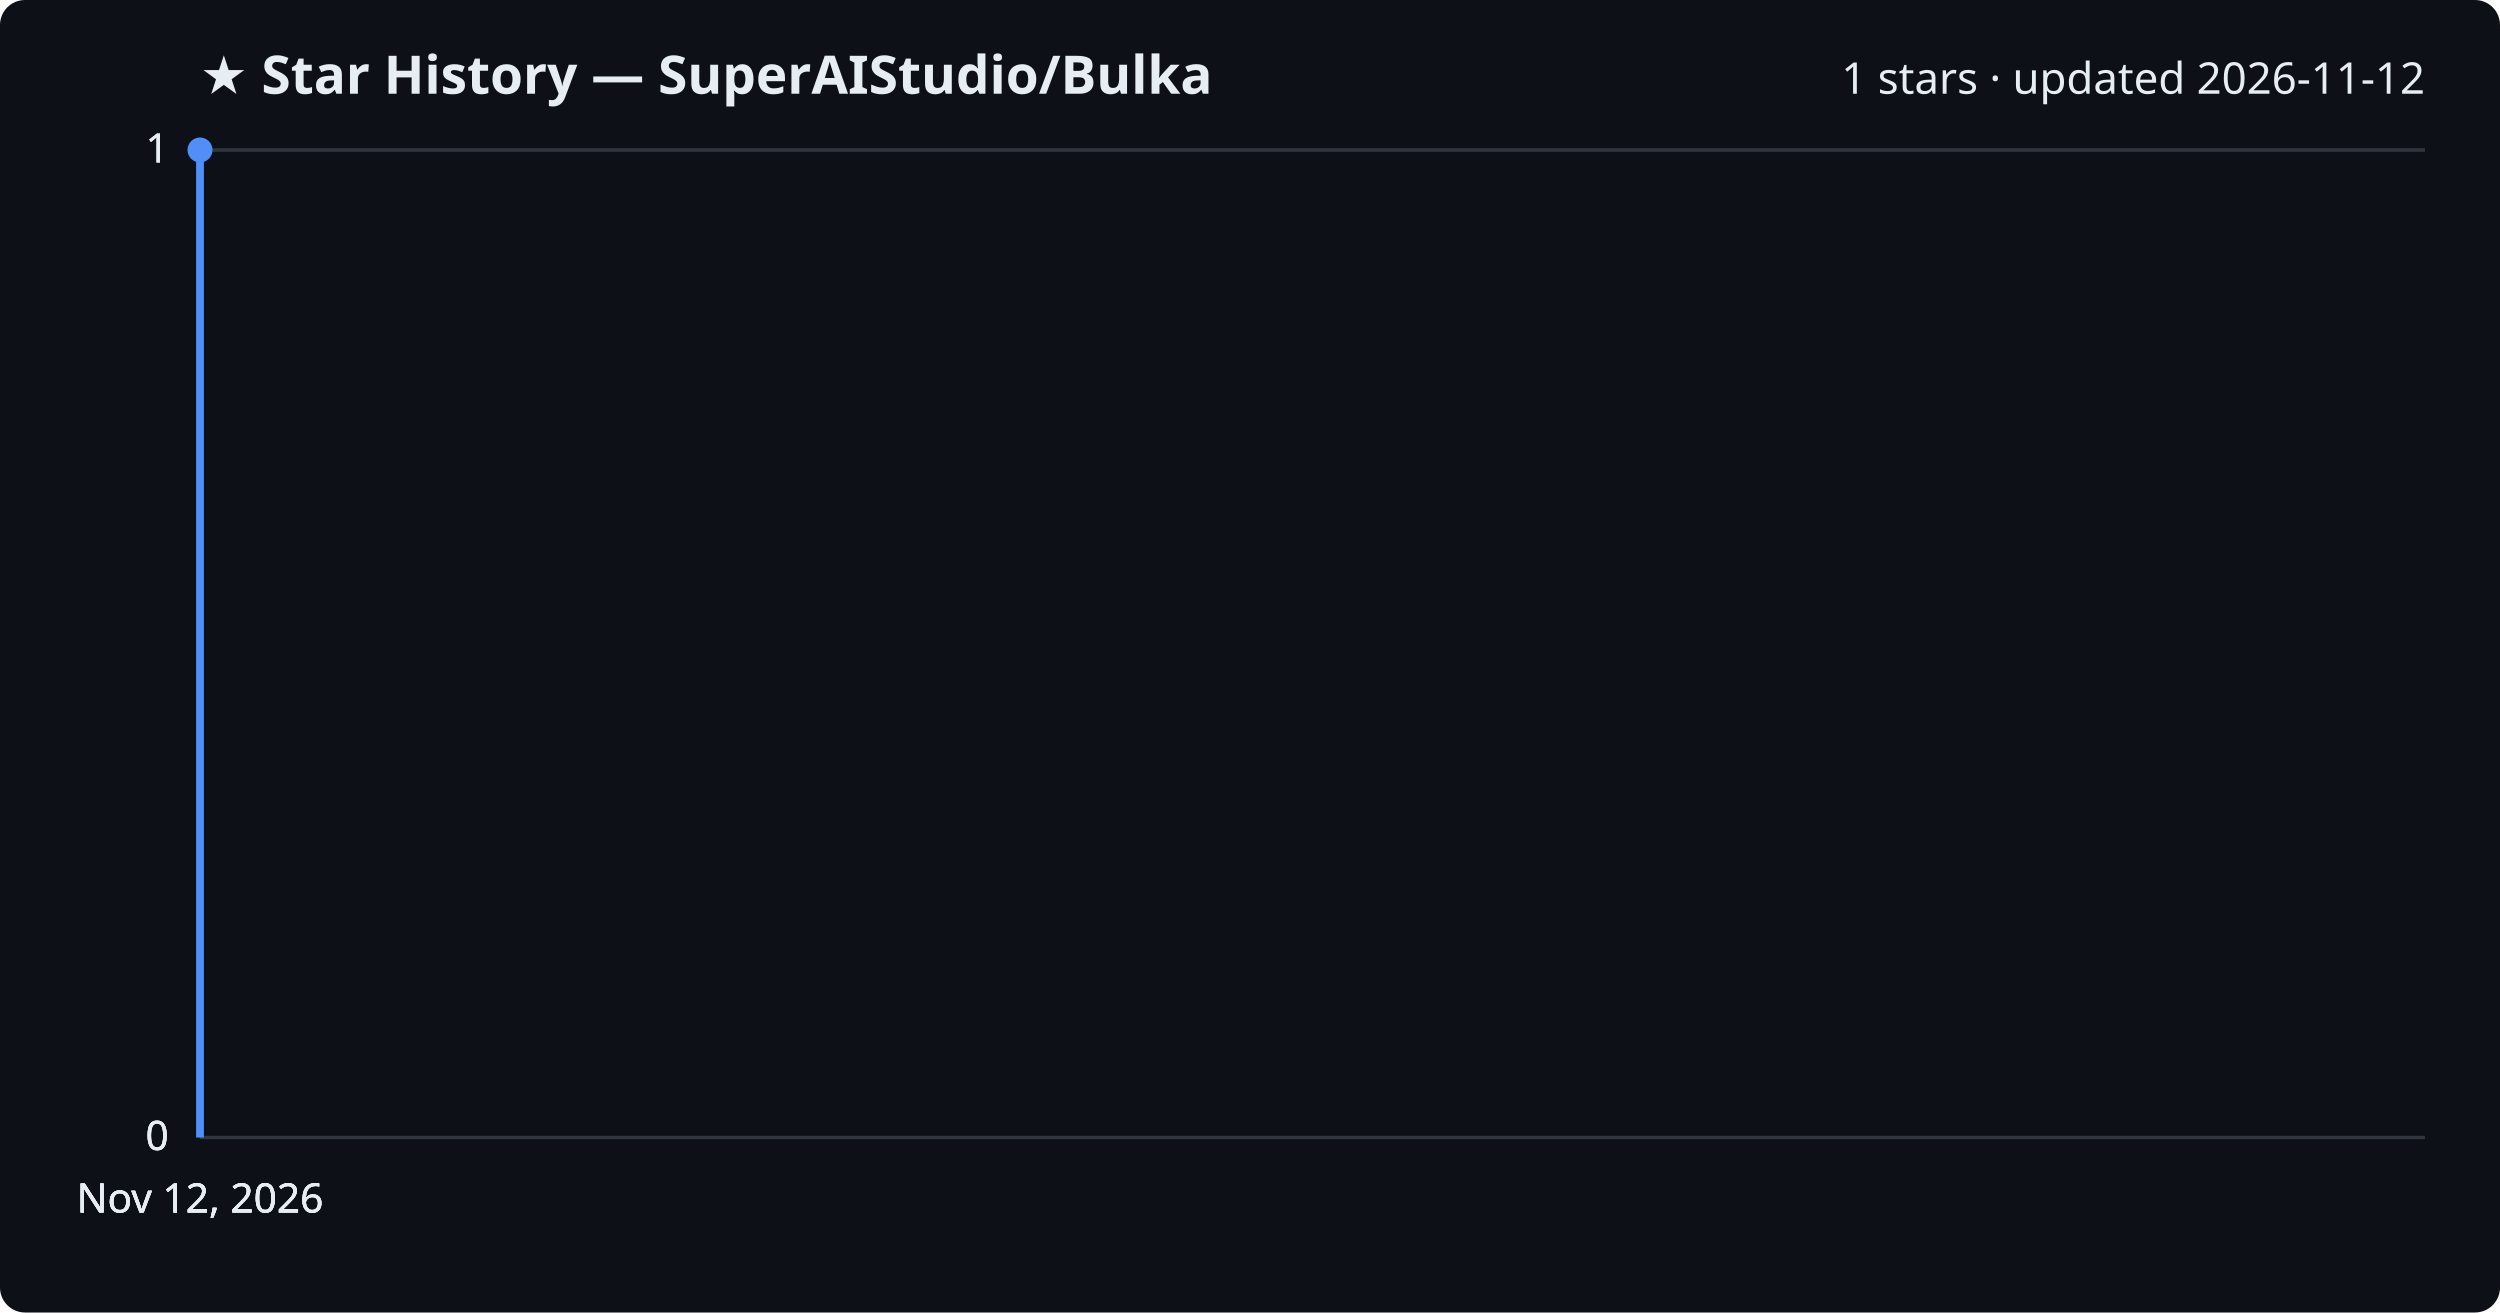
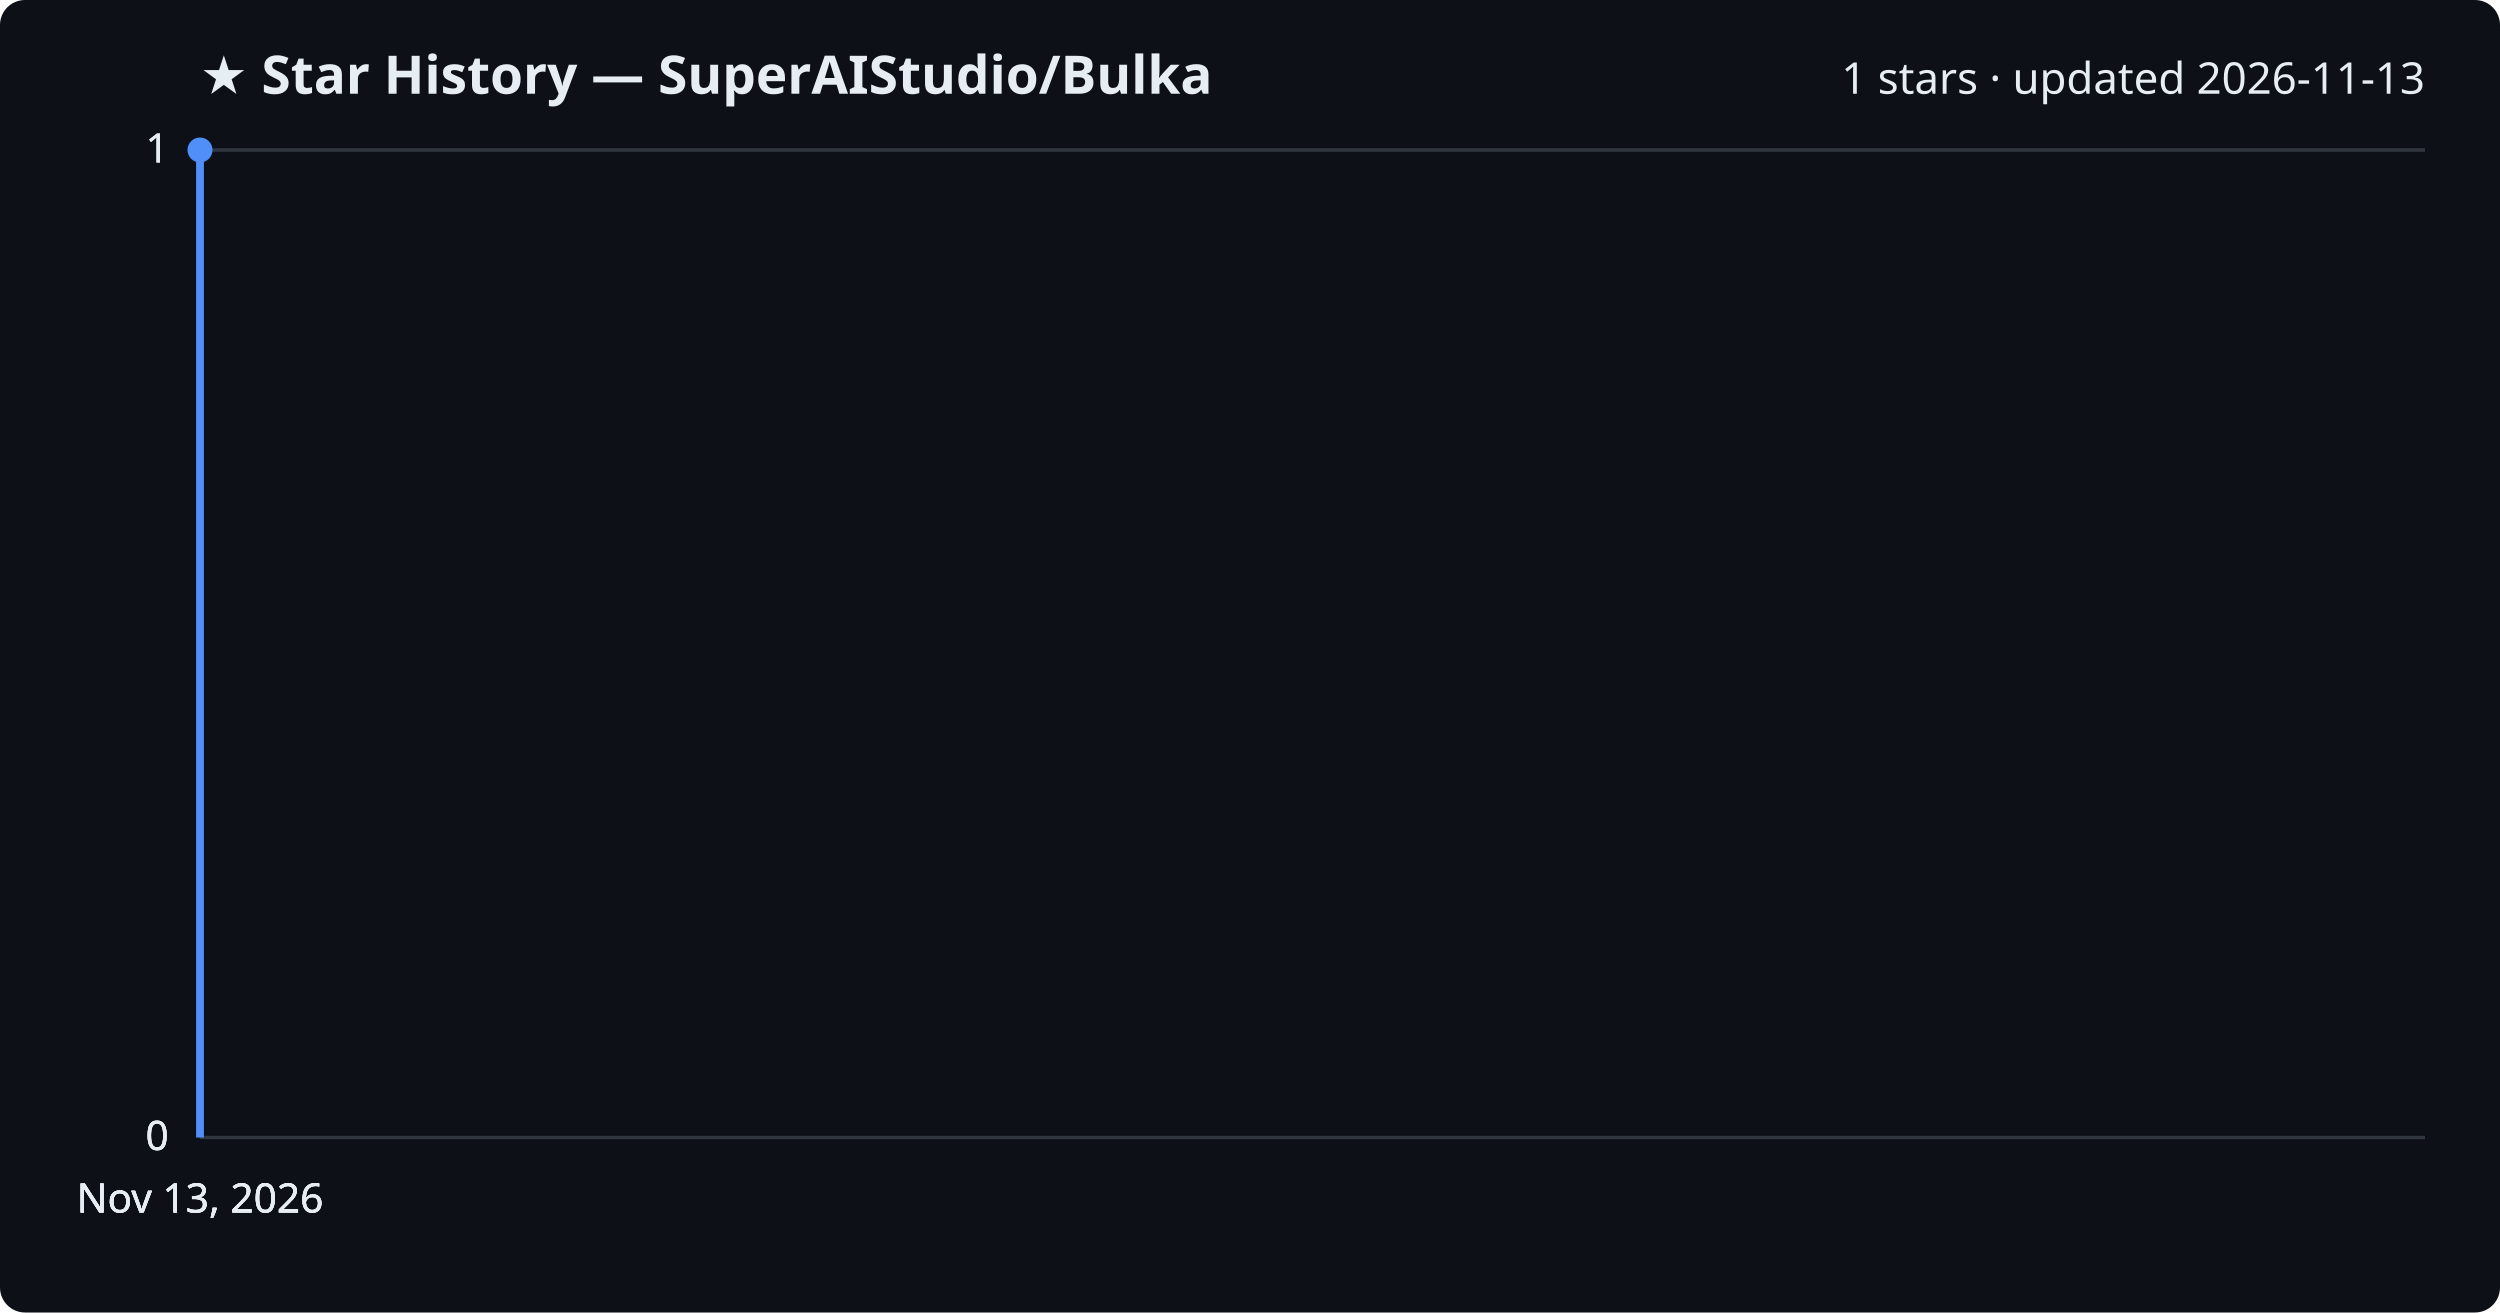
<svg xmlns="http://www.w3.org/2000/svg" viewBox="0 0 800 420" font-family="Segoe UI, sans-serif">
  <rect width="800" height="420" fill="#0d1117" rx="8" />
  <text x="64" y="30" fill="#e6edf3" font-size="17" font-weight="700">★ Star History — SuperAIStudio/Bulka</text>
-   <text x="776" y="30" fill="#e6edf3" font-size="14" text-anchor="end">1 stars · updated 2026-11-12</text>
+   <text x="776" y="30" fill="#e6edf3" font-size="14" text-anchor="end">1 stars · updated 2026-11-13</text>
  <line x1="64" y1="364.0" x2="776" y2="364.0" stroke="#30363d" stroke-width="1" />
  <text x="54" y="368.0" fill="#e6edf3" font-size="13" text-anchor="end">0</text>
  <line x1="64" y1="364.0" x2="776" y2="364.0" stroke="#30363d" stroke-width="1" />
  <text x="54" y="368.0" fill="#e6edf3" font-size="13" text-anchor="end">0</text>
  <line x1="64" y1="364.0" x2="776" y2="364.0" stroke="#30363d" stroke-width="1" />
  <text x="54" y="368.0" fill="#e6edf3" font-size="13" text-anchor="end">0</text>
  <line x1="64" y1="48.0" x2="776" y2="48.0" stroke="#30363d" stroke-width="1" />
  <text x="54" y="52.0" fill="#e6edf3" font-size="13" text-anchor="end">1</text>
  <line x1="64" y1="48.0" x2="776" y2="48.0" stroke="#30363d" stroke-width="1" />
  <text x="54" y="52.0" fill="#e6edf3" font-size="13" text-anchor="end">1</text>
  <path d="M64.0,364.0 L64.0,48.0 L64.0,48.0" fill="none" stroke="#4f8ff7" stroke-width="2.5" stroke-linejoin="round" />
  <circle cx="64.0" cy="48.0" r="4" fill="#4f8ff7" />
-   <text x="64.0" y="388" fill="#e6edf3" font-size="13" text-anchor="middle">Nov 12, 2026</text>
-   <text x="64.0" y="388" fill="#e6edf3" font-size="13" text-anchor="middle">Nov 12, 2026</text>
-   <text x="64.0" y="388" fill="#e6edf3" font-size="13" text-anchor="middle">Nov 12, 2026</text>
-   <text x="64.0" y="388" fill="#e6edf3" font-size="13" text-anchor="middle">Nov 12, 2026</text>
+   <text x="64.0" y="388" fill="#e6edf3" font-size="13" text-anchor="middle">Nov 13, 2026</text>
+   <text x="64.0" y="388" fill="#e6edf3" font-size="13" text-anchor="middle">Nov 13, 2026</text>
+   <text x="64.0" y="388" fill="#e6edf3" font-size="13" text-anchor="middle">Nov 13, 2026</text>
+   <text x="64.0" y="388" fill="#e6edf3" font-size="13" text-anchor="middle">Nov 13, 2026</text>
</svg>
